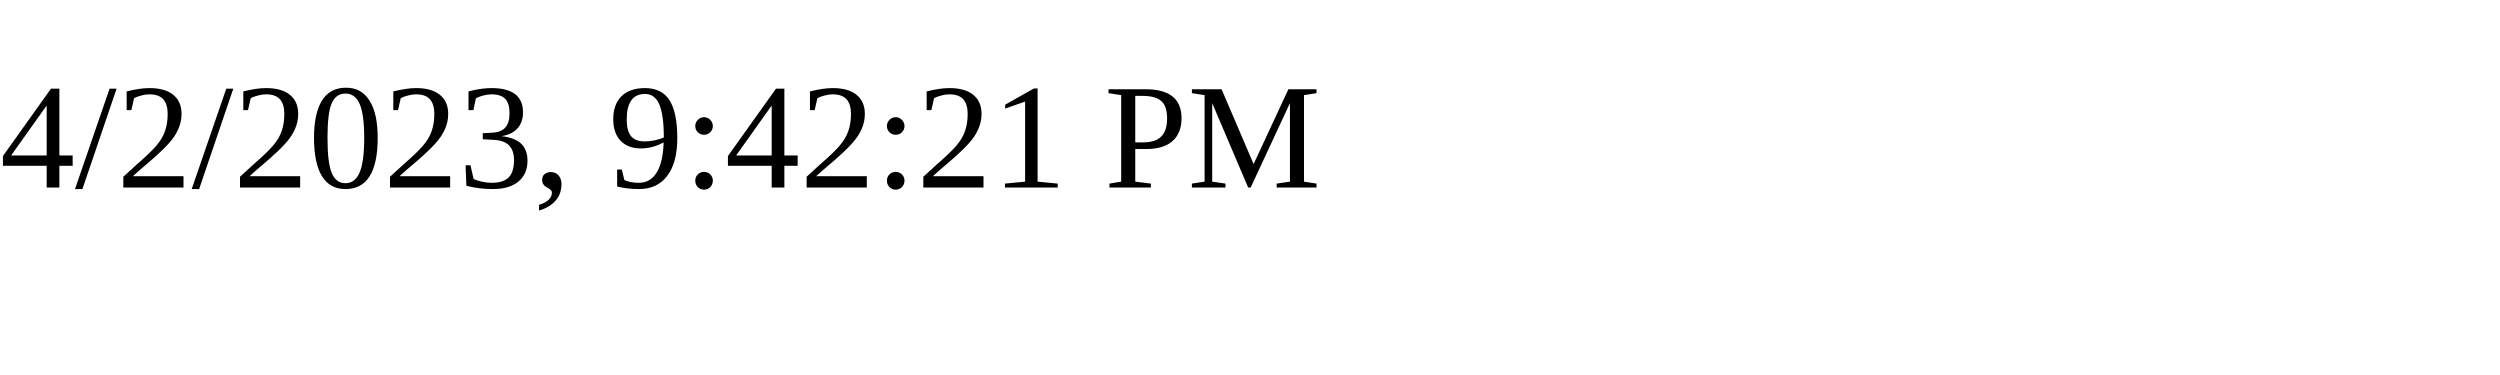
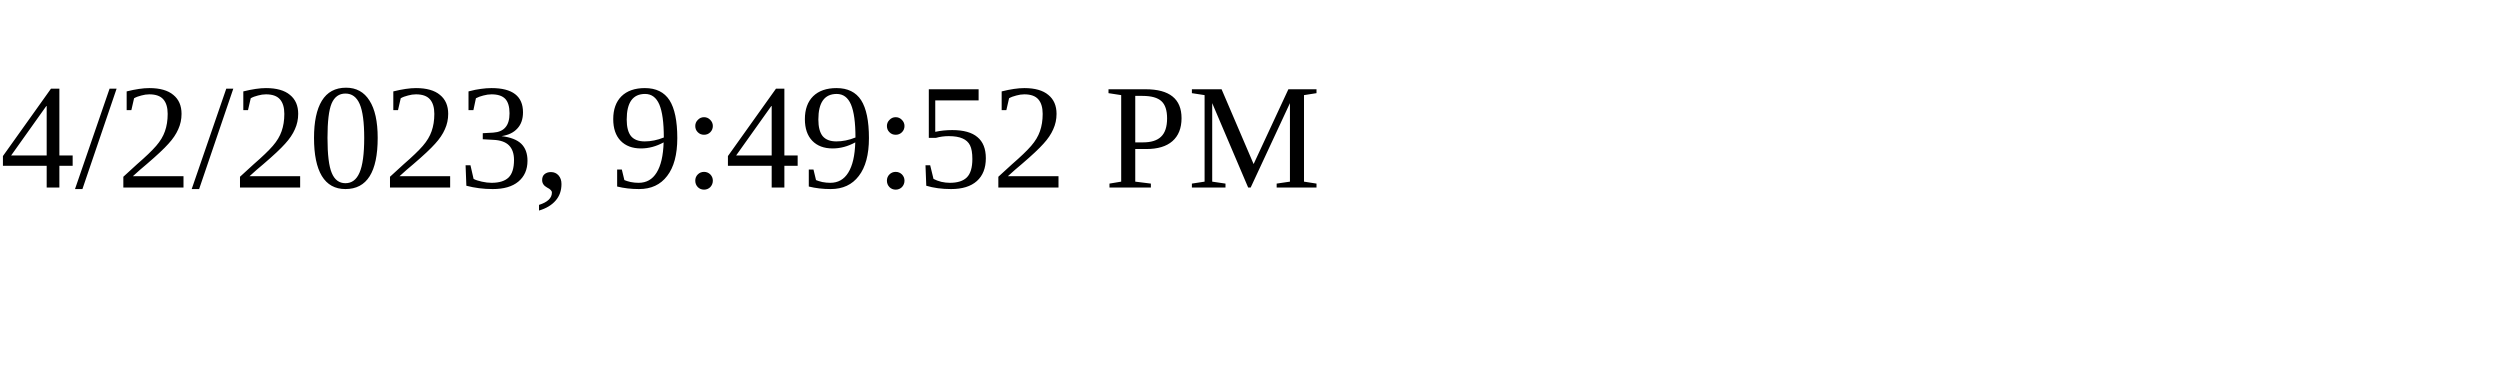
<svg xmlns="http://www.w3.org/2000/svg" height="30" width="200">
-   <text x="0" y="15">4/2/2023, 9:42:21 PM</text>
+   <text x="0" y="15">4/2/2023, 9:49:52 PM</text>
</svg>
